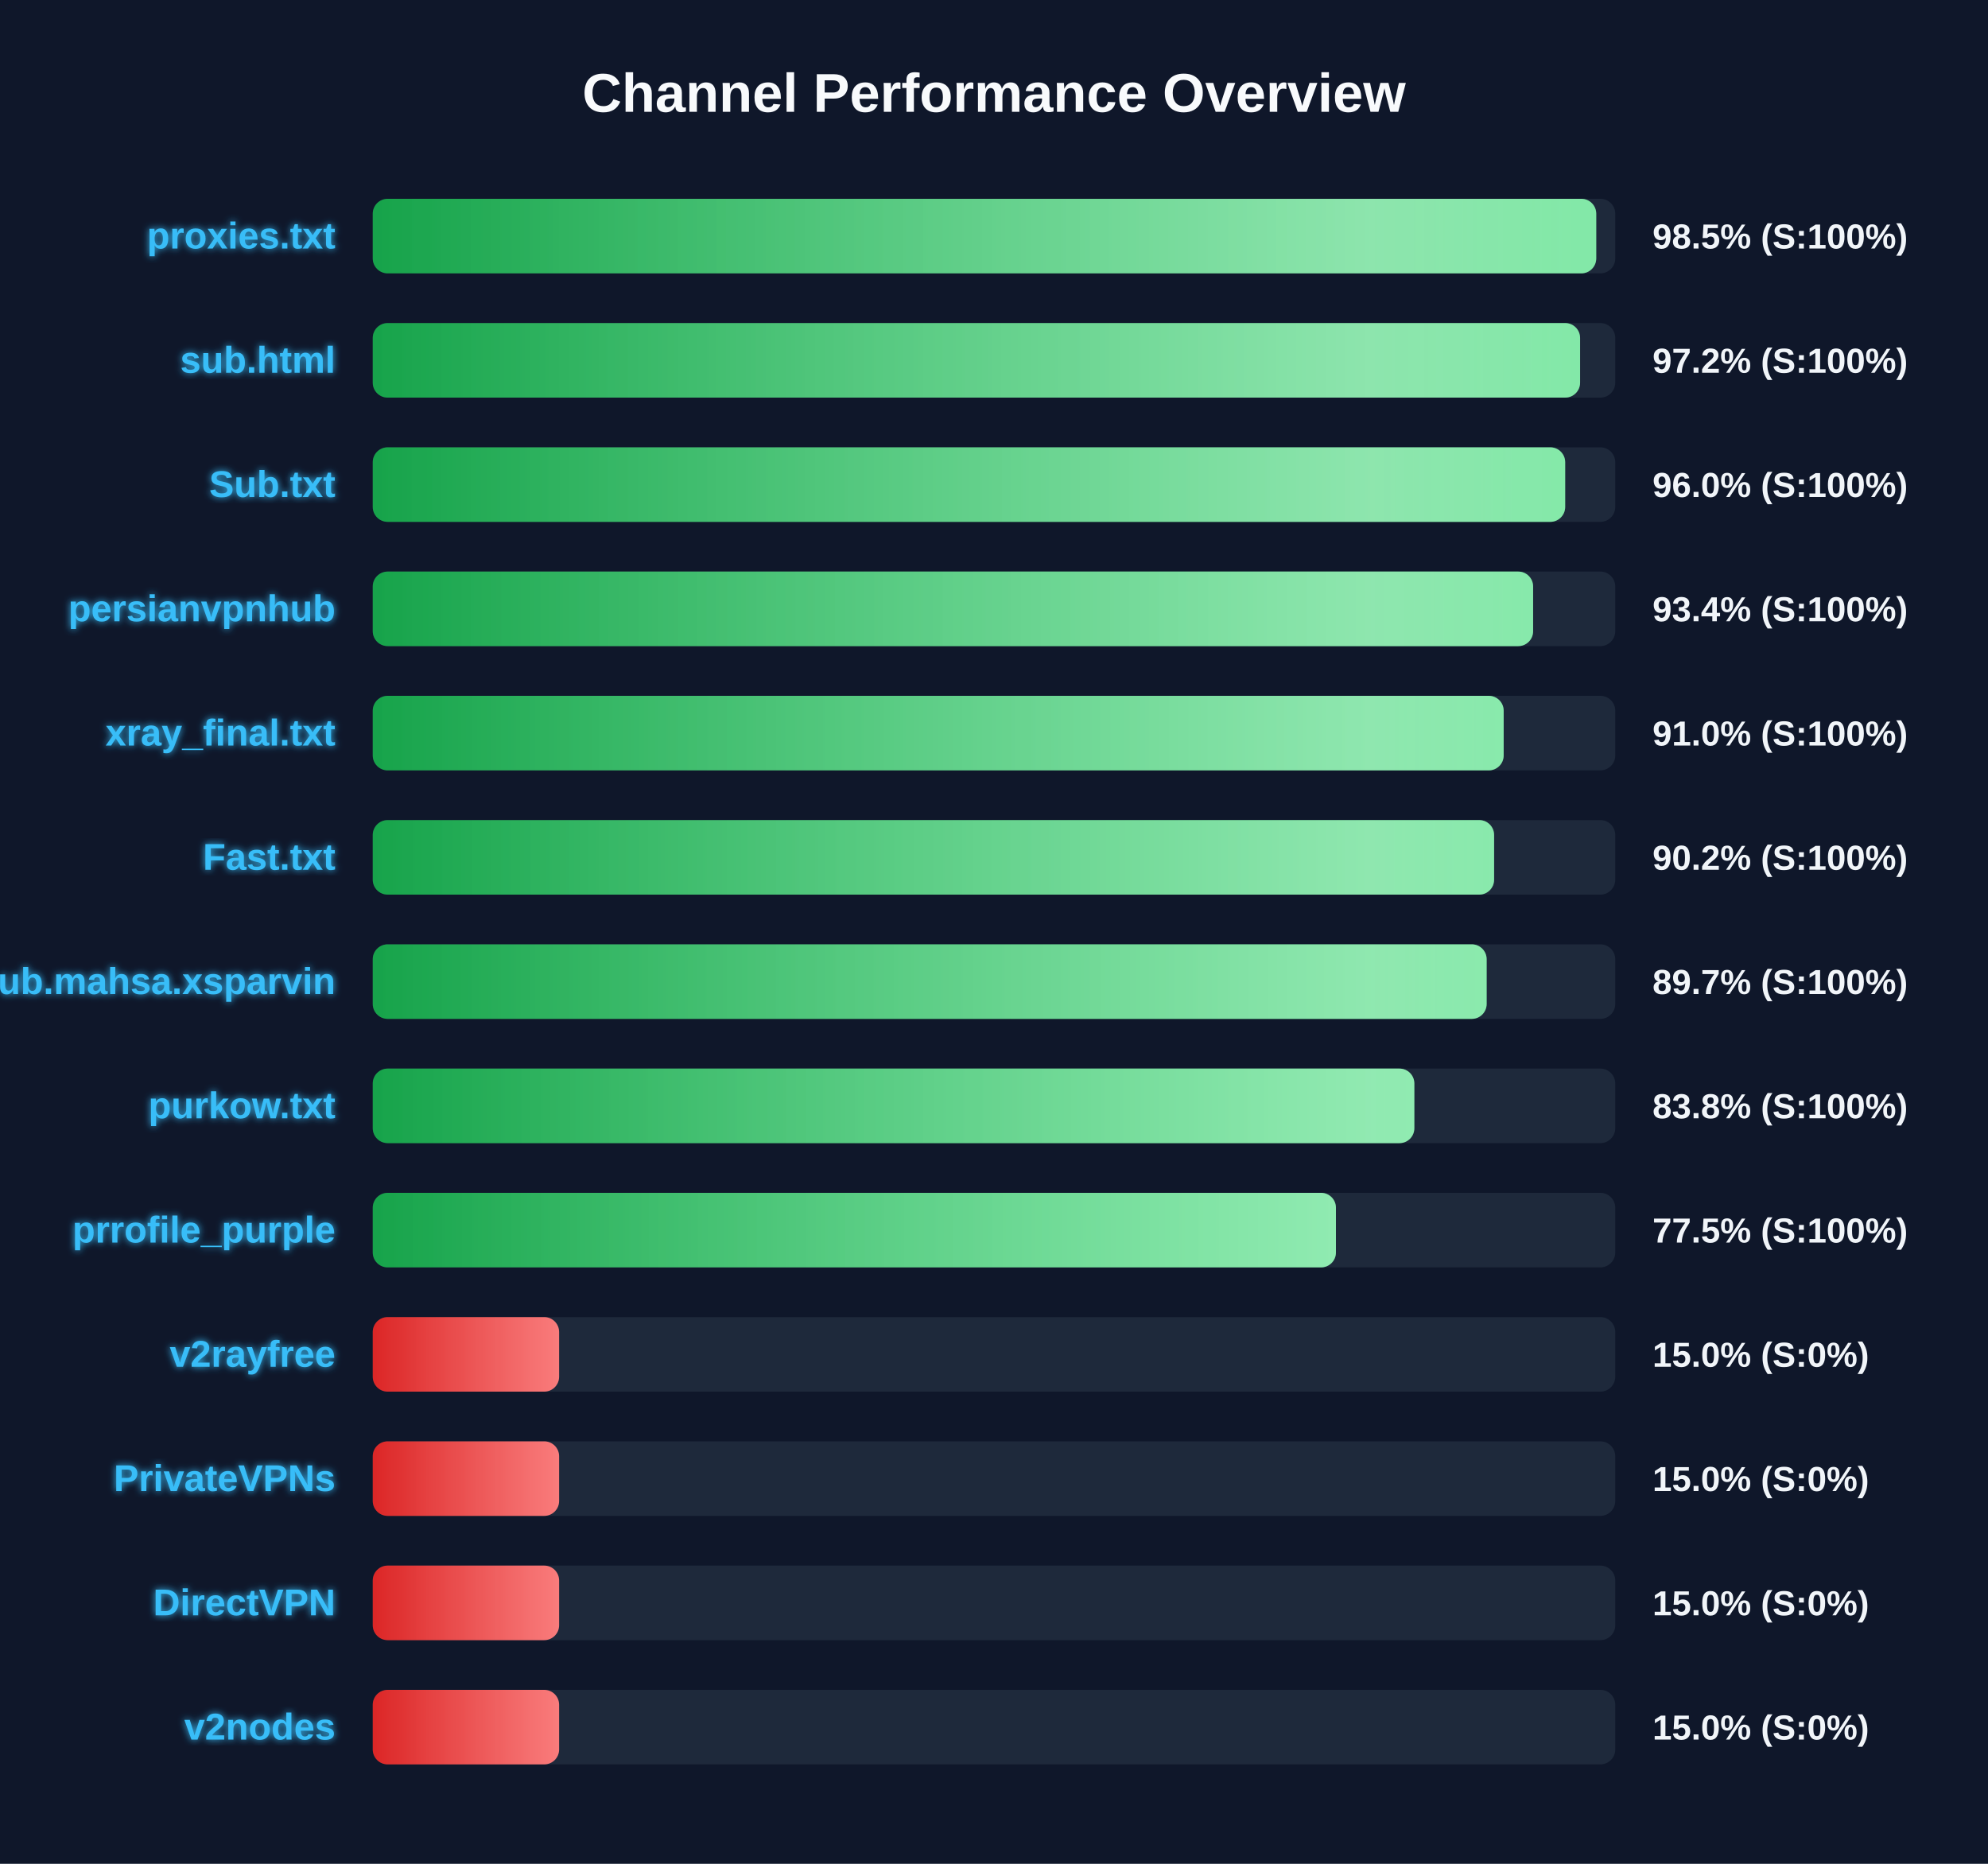
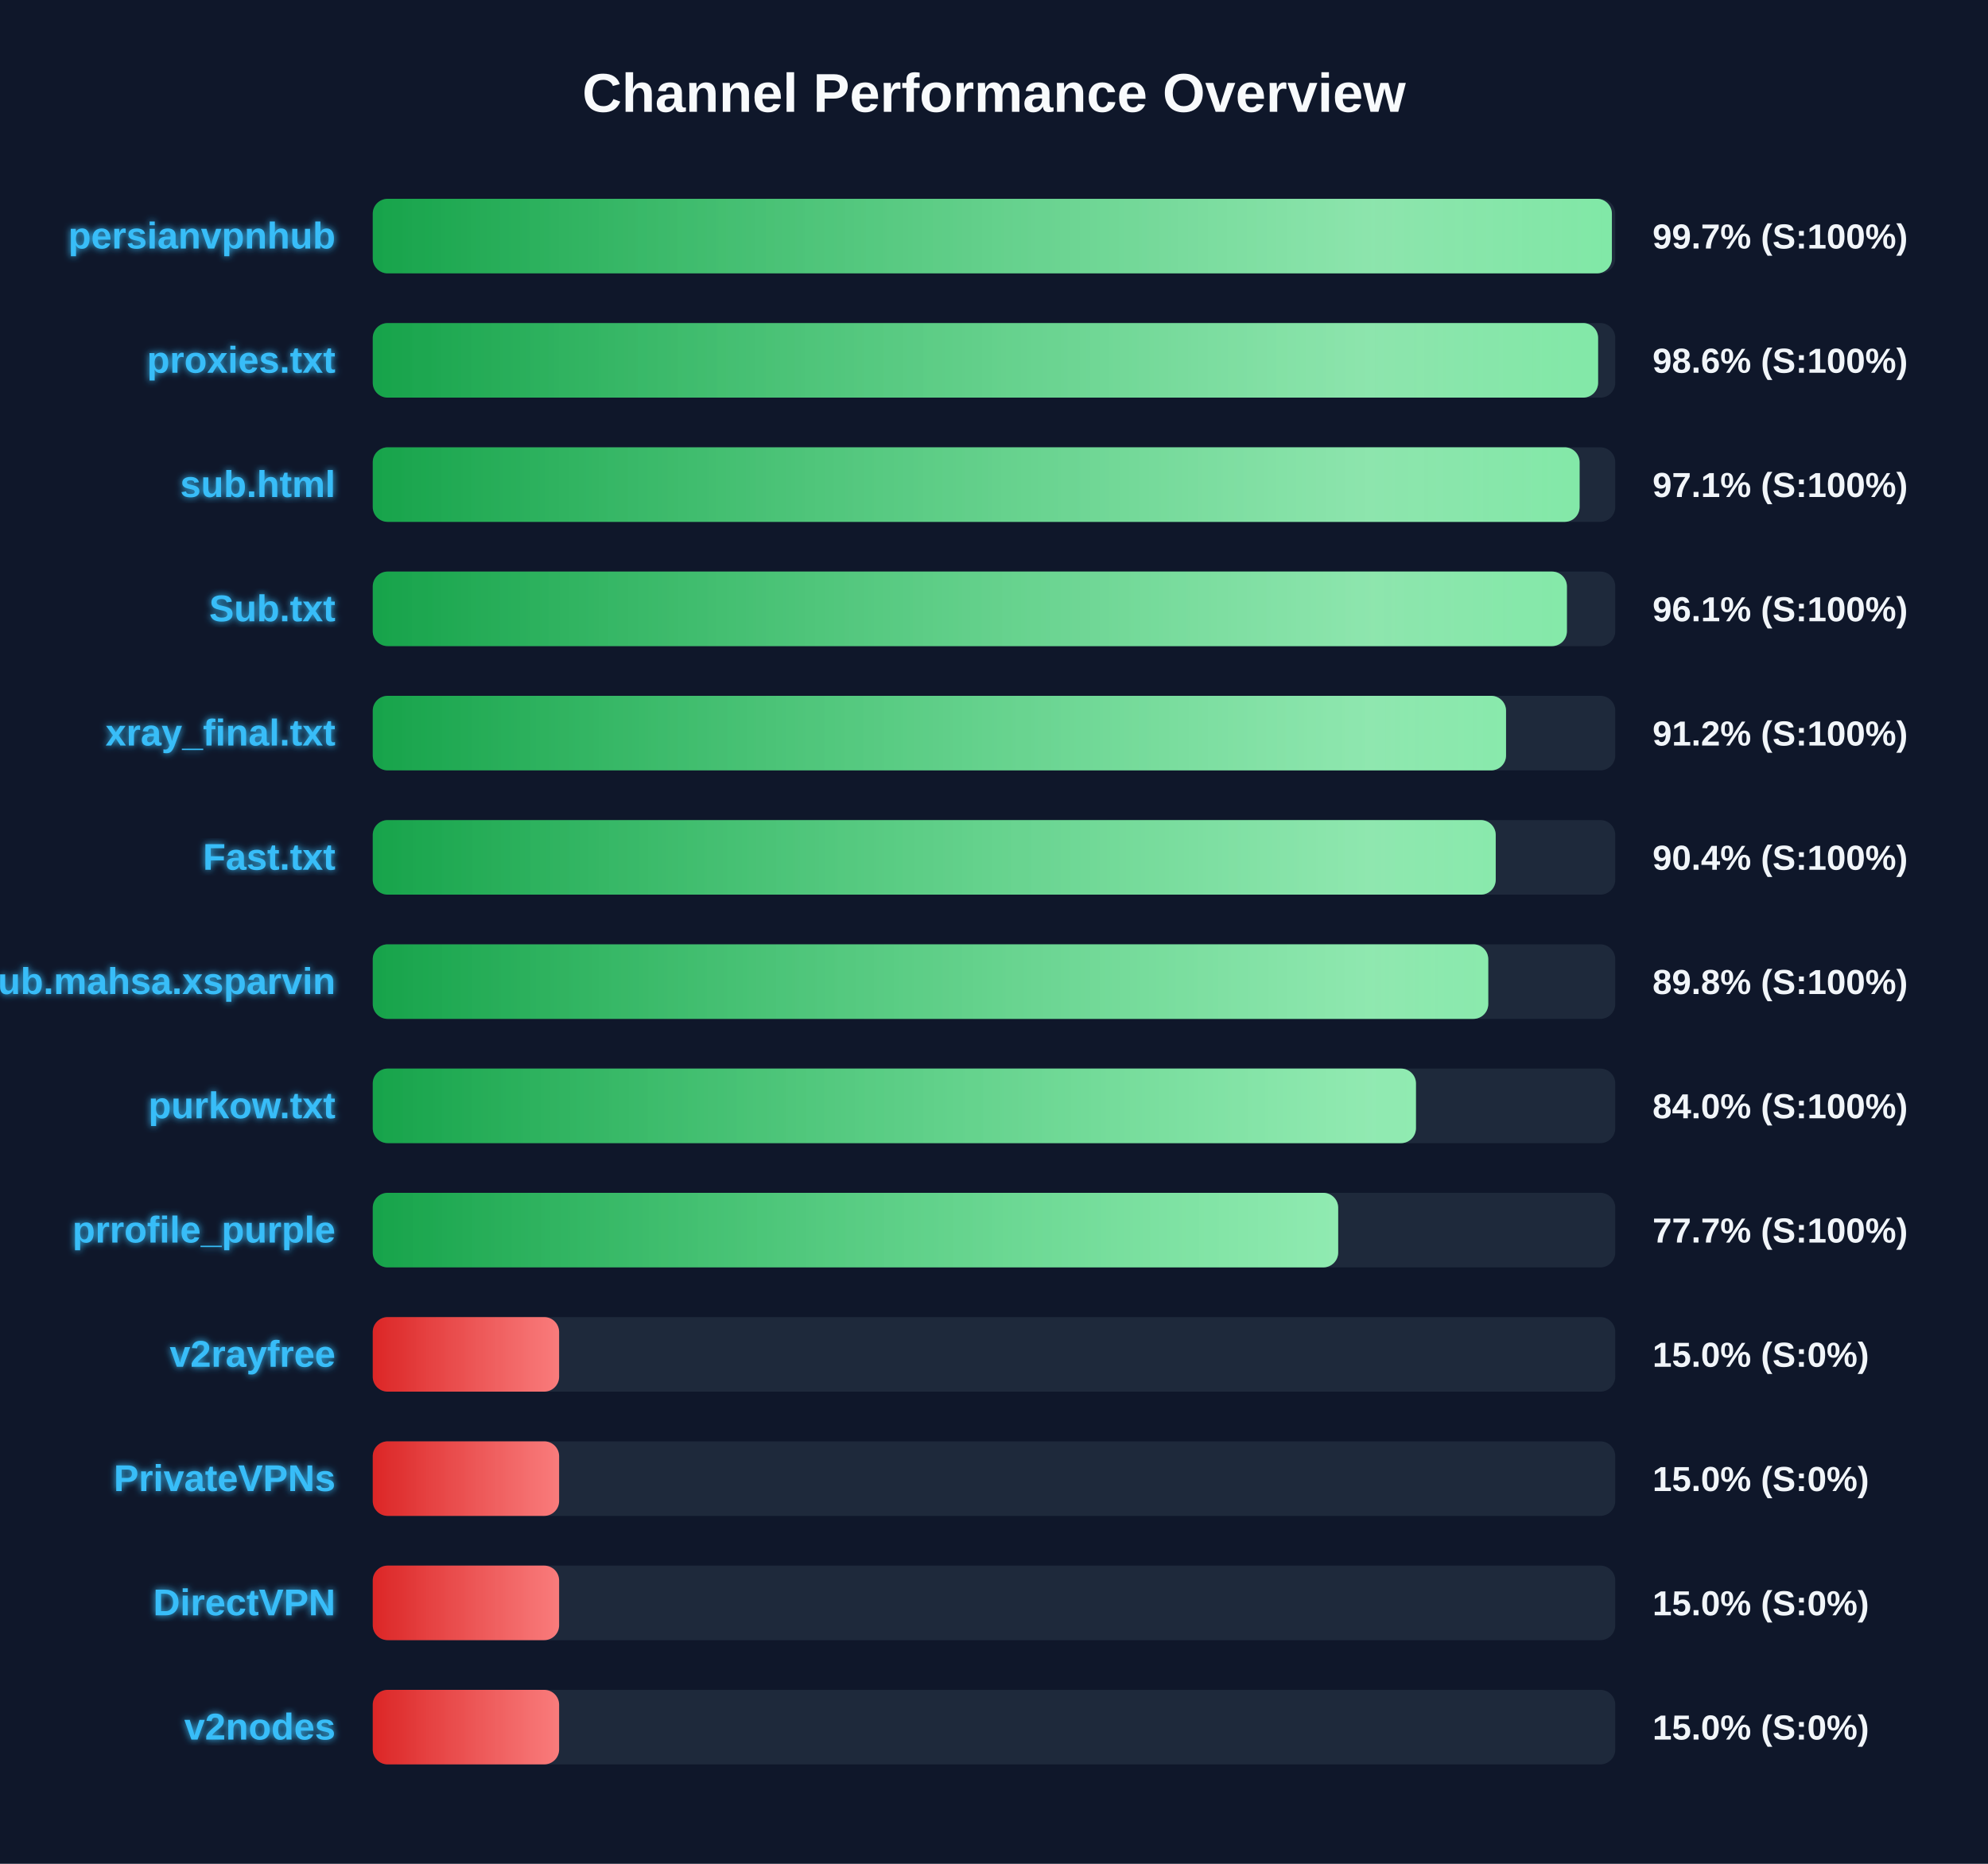
<svg xmlns="http://www.w3.org/2000/svg" width="800" height="750" version="1.1">
  <defs>
    <linearGradient id="grad-green" x1="0%" y1="0%" x2="100%" y2="0%">
      <stop offset="0%" stop-color="#16a34a" />
      <stop offset="100%" stop-color="#4ade80" />
    </linearGradient>
    <linearGradient id="grad-yellow" x1="0%" y1="0%" x2="100%" y2="0%">
      <stop offset="0%" stop-color="#ca8a04" />
      <stop offset="100%" stop-color="#fde047" />
    </linearGradient>
    <linearGradient id="grad-red" x1="0%" y1="0%" x2="100%" y2="0%">
      <stop offset="0%" stop-color="#dc2626" />
      <stop offset="100%" stop-color="#f87171" />
    </linearGradient>
    <linearGradient id="shimmer" x1="0%" y1="0%" x2="100%" y2="0%">
      <stop offset="0%" stop-color="rgba(255,255,255,0)" />
      <stop offset="50%" stop-color="rgba(255,255,255,0.4)" />
      <stop offset="100%" stop-color="rgba(255,255,255,0)" />
    </linearGradient>
    <filter id="glow" x="-20%" y="-20%" width="140%" height="140%">
      <feGaussianBlur stdDeviation="1.5" result="blur" />
      <feComposite in="SourceGraphic" in2="blur" operator="over" />
    </filter>
  </defs>
  <style>
        .bg-rect { fill: #0f172a; }
        .title { font: bold 22px 'Segoe UI', Arial, sans-serif; fill: #f8fafc; }
        .row { font: bold 15px 'Segoe UI', Arial, sans-serif; fill: #38bdf8; filter: url(#glow); }
        .score { font: bold 14px 'Segoe UI', Arial, sans-serif; fill: #f1f5f9; }
        @keyframes shimmer-anim {
            0% { transform: translateX(-100%); }
            100% { transform: translateX(200%); }
        }
        .shimmer-rect {
            animation: shimmer-anim 2.5s infinite linear;
        }
    </style>
  <rect width="100%" height="100%" class="bg-rect" />
  <text x="400" y="45" text-anchor="middle" class="title">Channel Performance Overview</text>
  <rect x="150" y="80" width="500" height="30" fill="#1e293b" rx="6" />
  <clipPath id="clip-0">
-     <rect x="150" y="80" width="492.35" height="30" rx="6" />
+     <rect x="150" y="80" width="498.65" height="30" rx="6" />
  </clipPath>
-   <rect x="150" y="80" width="492.35" height="30" fill="url(#grad-green)" rx="6" />
+   <rect x="150" y="80" width="498.65" height="30" fill="url(#grad-green)" rx="6" />
  <g clip-path="url(#clip-0)">
    <rect x="150" y="80" width="100%" height="30" fill="url(#shimmer)" class="shimmer-rect" />
  </g>
-   <text x="135" y="100" text-anchor="end" class="row">proxies.txt</text>
-   <text x="665" y="100" text-anchor="start" class="score">98.5% (S:100%)</text>
+   <text x="135" y="100" text-anchor="end" class="row">persianvpnhub</text>
+   <text x="665" y="100" text-anchor="start" class="score">99.7% (S:100%)</text>
  <rect x="150" y="130" width="500" height="30" fill="#1e293b" rx="6" />
  <clipPath id="clip-1">
-     <rect x="150" y="130" width="485.85" height="30" rx="6" />
+     <rect x="150" y="130" width="493.1" height="30" rx="6" />
  </clipPath>
-   <rect x="150" y="130" width="485.85" height="30" fill="url(#grad-green)" rx="6" />
+   <rect x="150" y="130" width="493.1" height="30" fill="url(#grad-green)" rx="6" />
  <g clip-path="url(#clip-1)">
    <rect x="150" y="130" width="100%" height="30" fill="url(#shimmer)" class="shimmer-rect" />
  </g>
-   <text x="135" y="150" text-anchor="end" class="row">sub.html</text>
-   <text x="665" y="150" text-anchor="start" class="score">97.2% (S:100%)</text>
+   <text x="135" y="150" text-anchor="end" class="row">proxies.txt</text>
+   <text x="665" y="150" text-anchor="start" class="score">98.6% (S:100%)</text>
  <rect x="150" y="180" width="500" height="30" fill="#1e293b" rx="6" />
  <clipPath id="clip-2">
-     <rect x="150" y="180" width="479.85" height="30" rx="6" />
+     <rect x="150" y="180" width="485.65" height="30" rx="6" />
  </clipPath>
-   <rect x="150" y="180" width="479.85" height="30" fill="url(#grad-green)" rx="6" />
+   <rect x="150" y="180" width="485.65" height="30" fill="url(#grad-green)" rx="6" />
  <g clip-path="url(#clip-2)">
    <rect x="150" y="180" width="100%" height="30" fill="url(#shimmer)" class="shimmer-rect" />
  </g>
-   <text x="135" y="200" text-anchor="end" class="row">Sub.txt</text>
-   <text x="665" y="200" text-anchor="start" class="score">96.0% (S:100%)</text>
+   <text x="135" y="200" text-anchor="end" class="row">sub.html</text>
+   <text x="665" y="200" text-anchor="start" class="score">97.1% (S:100%)</text>
  <rect x="150" y="230" width="500" height="30" fill="#1e293b" rx="6" />
  <clipPath id="clip-3">
-     <rect x="150" y="230" width="466.95" height="30" rx="6" />
+     <rect x="150" y="230" width="480.55" height="30" rx="6" />
  </clipPath>
-   <rect x="150" y="230" width="466.95" height="30" fill="url(#grad-green)" rx="6" />
+   <rect x="150" y="230" width="480.55" height="30" fill="url(#grad-green)" rx="6" />
  <g clip-path="url(#clip-3)">
    <rect x="150" y="230" width="100%" height="30" fill="url(#shimmer)" class="shimmer-rect" />
  </g>
-   <text x="135" y="250" text-anchor="end" class="row">persianvpnhub</text>
-   <text x="665" y="250" text-anchor="start" class="score">93.4% (S:100%)</text>
+   <text x="135" y="250" text-anchor="end" class="row">Sub.txt</text>
+   <text x="665" y="250" text-anchor="start" class="score">96.1% (S:100%)</text>
  <rect x="150" y="280" width="500" height="30" fill="#1e293b" rx="6" />
  <clipPath id="clip-4">
-     <rect x="150" y="280" width="455.1" height="30" rx="6" />
+     <rect x="150" y="280" width="456.05" height="30" rx="6" />
  </clipPath>
-   <rect x="150" y="280" width="455.1" height="30" fill="url(#grad-green)" rx="6" />
+   <rect x="150" y="280" width="456.05" height="30" fill="url(#grad-green)" rx="6" />
  <g clip-path="url(#clip-4)">
    <rect x="150" y="280" width="100%" height="30" fill="url(#shimmer)" class="shimmer-rect" />
  </g>
  <text x="135" y="300" text-anchor="end" class="row">xray_final.txt</text>
-   <text x="665" y="300" text-anchor="start" class="score">91.0% (S:100%)</text>
+   <text x="665" y="300" text-anchor="start" class="score">91.2% (S:100%)</text>
  <rect x="150" y="330" width="500" height="30" fill="#1e293b" rx="6" />
  <clipPath id="clip-5">
-     <rect x="150" y="330" width="451.25" height="30" rx="6" />
+     <rect x="150" y="330" width="451.9" height="30" rx="6" />
  </clipPath>
-   <rect x="150" y="330" width="451.25" height="30" fill="url(#grad-green)" rx="6" />
+   <rect x="150" y="330" width="451.9" height="30" fill="url(#grad-green)" rx="6" />
  <g clip-path="url(#clip-5)">
    <rect x="150" y="330" width="100%" height="30" fill="url(#shimmer)" class="shimmer-rect" />
  </g>
  <text x="135" y="350" text-anchor="end" class="row">Fast.txt</text>
-   <text x="665" y="350" text-anchor="start" class="score">90.2% (S:100%)</text>
+   <text x="665" y="350" text-anchor="start" class="score">90.4% (S:100%)</text>
  <rect x="150" y="380" width="500" height="30" fill="#1e293b" rx="6" />
  <clipPath id="clip-6">
-     <rect x="150" y="380" width="448.25" height="30" rx="6" />
+     <rect x="150" y="380" width="448.9" height="30" rx="6" />
  </clipPath>
-   <rect x="150" y="380" width="448.25" height="30" fill="url(#grad-green)" rx="6" />
+   <rect x="150" y="380" width="448.9" height="30" fill="url(#grad-green)" rx="6" />
  <g clip-path="url(#clip-6)">
    <rect x="150" y="380" width="100%" height="30" fill="url(#shimmer)" class="shimmer-rect" />
  </g>
  <text x="135" y="400" text-anchor="end" class="row">Sub.mahsa.xsparvin</text>
-   <text x="665" y="400" text-anchor="start" class="score">89.7% (S:100%)</text>
+   <text x="665" y="400" text-anchor="start" class="score">89.8% (S:100%)</text>
  <rect x="150" y="430" width="500" height="30" fill="#1e293b" rx="6" />
  <clipPath id="clip-7">
-     <rect x="150" y="430" width="419.15" height="30" rx="6" />
+     <rect x="150" y="430" width="419.8" height="30" rx="6" />
  </clipPath>
-   <rect x="150" y="430" width="419.15" height="30" fill="url(#grad-green)" rx="6" />
+   <rect x="150" y="430" width="419.8" height="30" fill="url(#grad-green)" rx="6" />
  <g clip-path="url(#clip-7)">
    <rect x="150" y="430" width="100%" height="30" fill="url(#shimmer)" class="shimmer-rect" />
  </g>
  <text x="135" y="450" text-anchor="end" class="row">purkow.txt</text>
-   <text x="665" y="450" text-anchor="start" class="score">83.8% (S:100%)</text>
+   <text x="665" y="450" text-anchor="start" class="score">84.0% (S:100%)</text>
  <rect x="150" y="480" width="500" height="30" fill="#1e293b" rx="6" />
  <clipPath id="clip-8">
-     <rect x="150" y="480" width="387.6" height="30" rx="6" />
+     <rect x="150" y="480" width="388.5" height="30" rx="6" />
  </clipPath>
-   <rect x="150" y="480" width="387.6" height="30" fill="url(#grad-green)" rx="6" />
+   <rect x="150" y="480" width="388.5" height="30" fill="url(#grad-green)" rx="6" />
  <g clip-path="url(#clip-8)">
    <rect x="150" y="480" width="100%" height="30" fill="url(#shimmer)" class="shimmer-rect" />
  </g>
  <text x="135" y="500" text-anchor="end" class="row">prrofile_purple</text>
-   <text x="665" y="500" text-anchor="start" class="score">77.5% (S:100%)</text>
+   <text x="665" y="500" text-anchor="start" class="score">77.7% (S:100%)</text>
  <rect x="150" y="530" width="500" height="30" fill="#1e293b" rx="6" />
  <clipPath id="clip-9">
    <rect x="150" y="530" width="75.0" height="30" rx="6" />
  </clipPath>
  <rect x="150" y="530" width="75.0" height="30" fill="url(#grad-red)" rx="6" />
  <g clip-path="url(#clip-9)">
    <rect x="150" y="530" width="100%" height="30" fill="url(#shimmer)" class="shimmer-rect" />
  </g>
  <text x="135" y="550" text-anchor="end" class="row">v2rayfree</text>
  <text x="665" y="550" text-anchor="start" class="score">15.0% (S:0%)</text>
  <rect x="150" y="580" width="500" height="30" fill="#1e293b" rx="6" />
  <clipPath id="clip-10">
    <rect x="150" y="580" width="75.0" height="30" rx="6" />
  </clipPath>
  <rect x="150" y="580" width="75.0" height="30" fill="url(#grad-red)" rx="6" />
  <g clip-path="url(#clip-10)">
    <rect x="150" y="580" width="100%" height="30" fill="url(#shimmer)" class="shimmer-rect" />
  </g>
  <text x="135" y="600" text-anchor="end" class="row">PrivateVPNs</text>
  <text x="665" y="600" text-anchor="start" class="score">15.0% (S:0%)</text>
  <rect x="150" y="630" width="500" height="30" fill="#1e293b" rx="6" />
  <clipPath id="clip-11">
    <rect x="150" y="630" width="75.0" height="30" rx="6" />
  </clipPath>
  <rect x="150" y="630" width="75.0" height="30" fill="url(#grad-red)" rx="6" />
  <g clip-path="url(#clip-11)">
    <rect x="150" y="630" width="100%" height="30" fill="url(#shimmer)" class="shimmer-rect" />
  </g>
  <text x="135" y="650" text-anchor="end" class="row">DirectVPN</text>
  <text x="665" y="650" text-anchor="start" class="score">15.0% (S:0%)</text>
  <rect x="150" y="680" width="500" height="30" fill="#1e293b" rx="6" />
  <clipPath id="clip-12">
    <rect x="150" y="680" width="75.0" height="30" rx="6" />
  </clipPath>
  <rect x="150" y="680" width="75.0" height="30" fill="url(#grad-red)" rx="6" />
  <g clip-path="url(#clip-12)">
    <rect x="150" y="680" width="100%" height="30" fill="url(#shimmer)" class="shimmer-rect" />
  </g>
  <text x="135" y="700" text-anchor="end" class="row">v2nodes</text>
  <text x="665" y="700" text-anchor="start" class="score">15.0% (S:0%)</text>
</svg>
